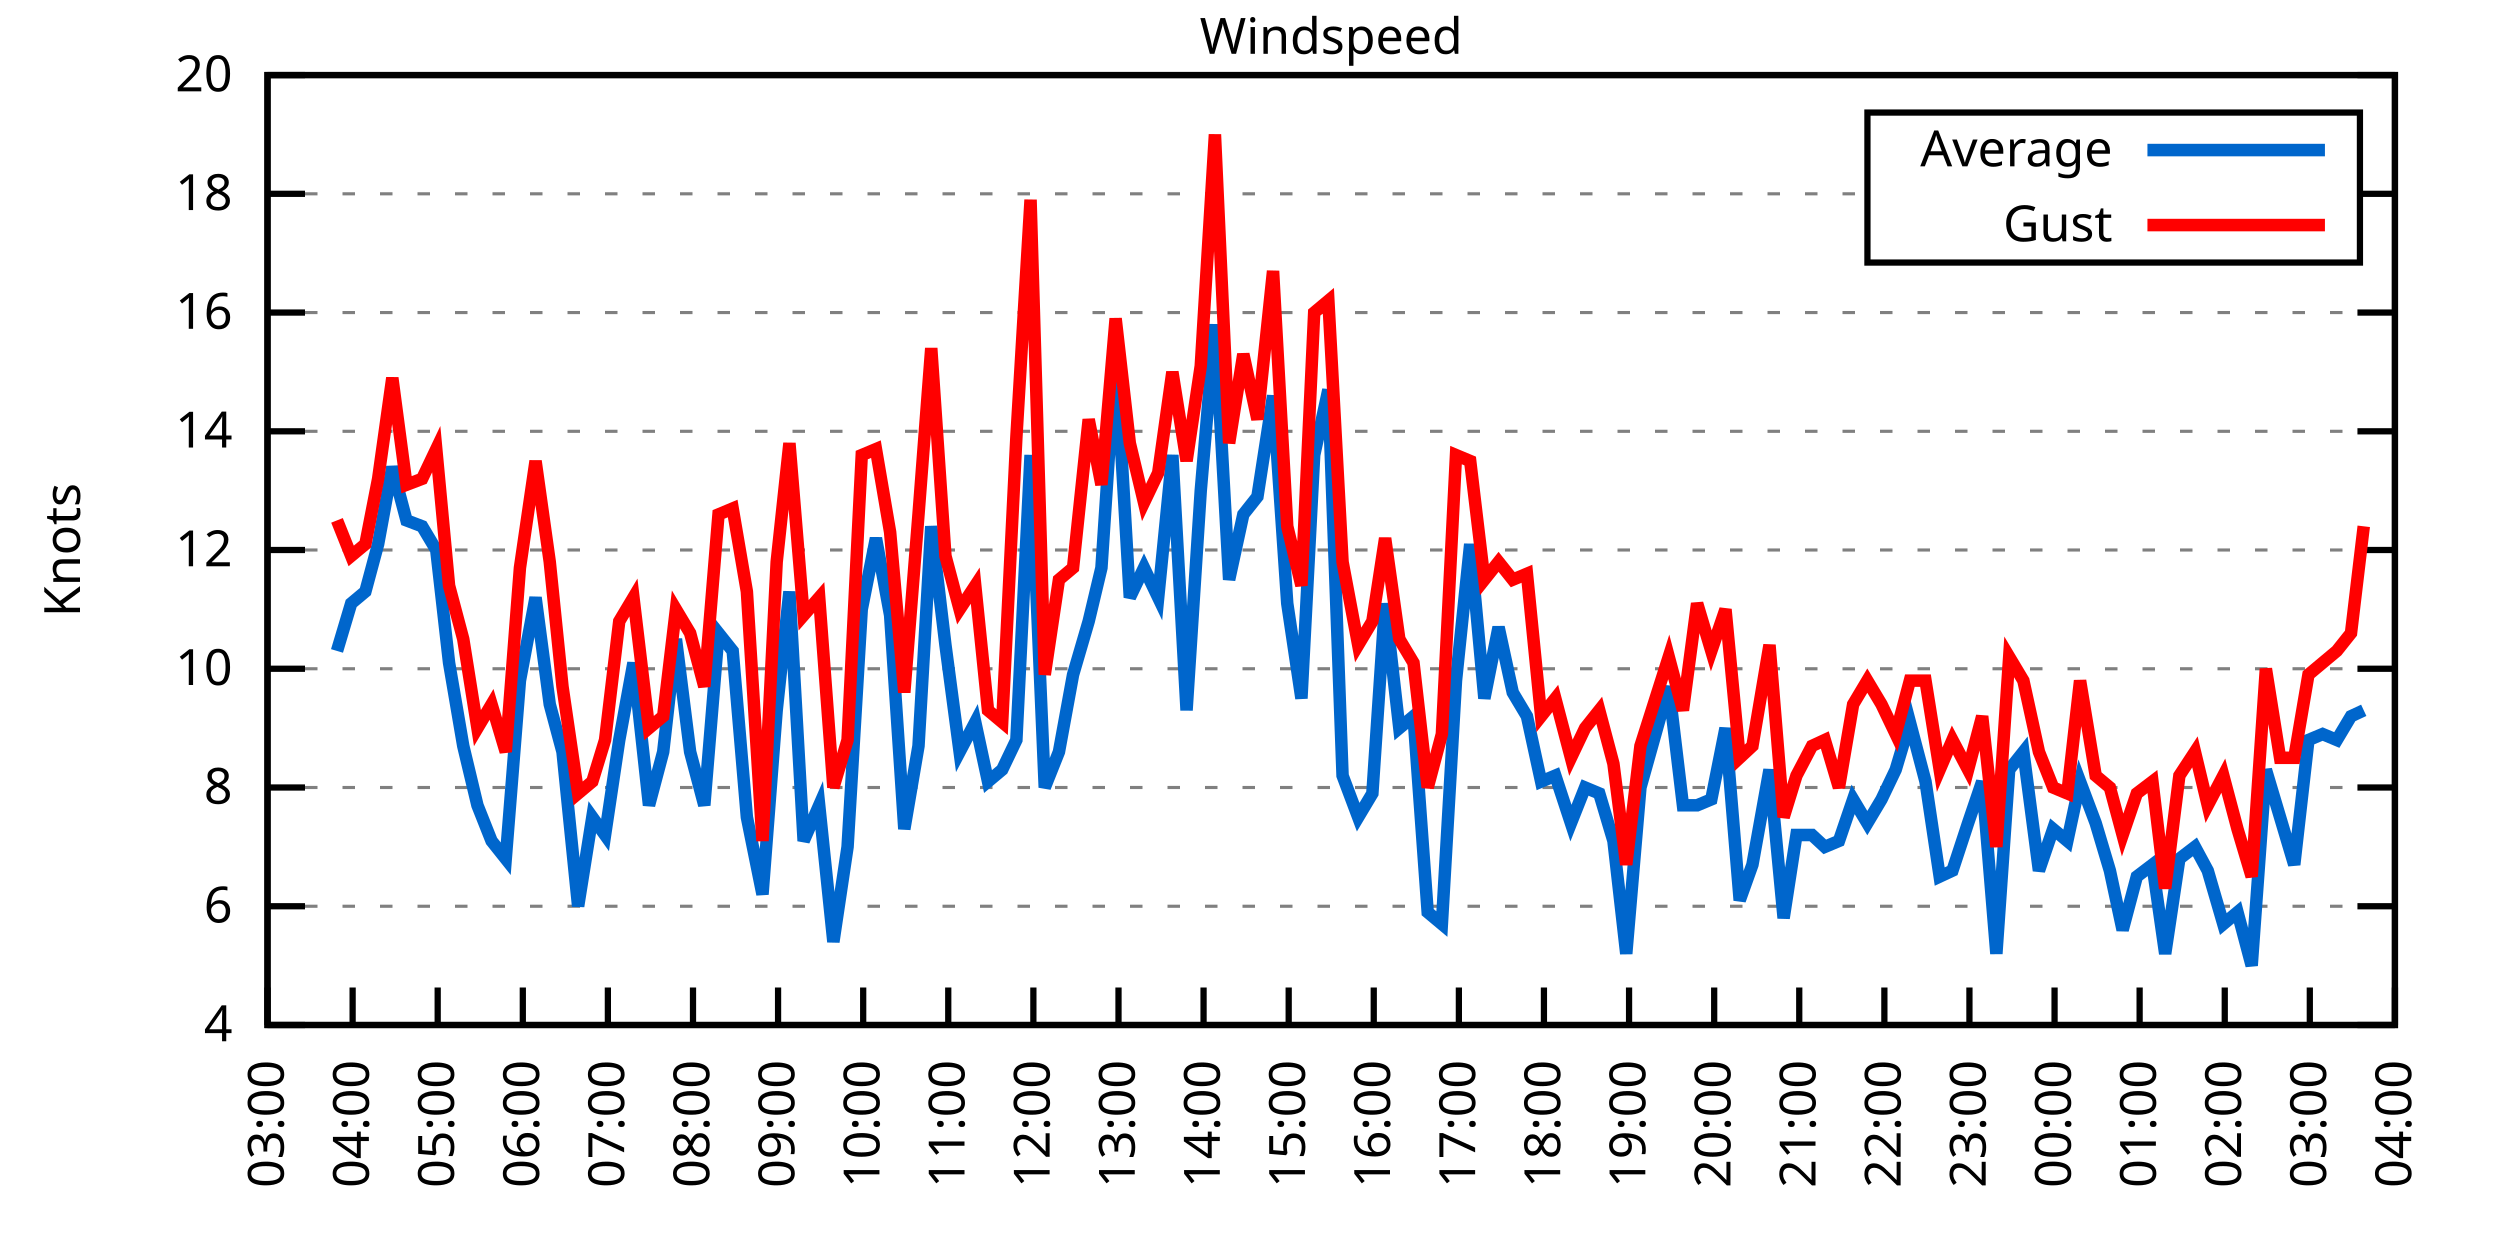
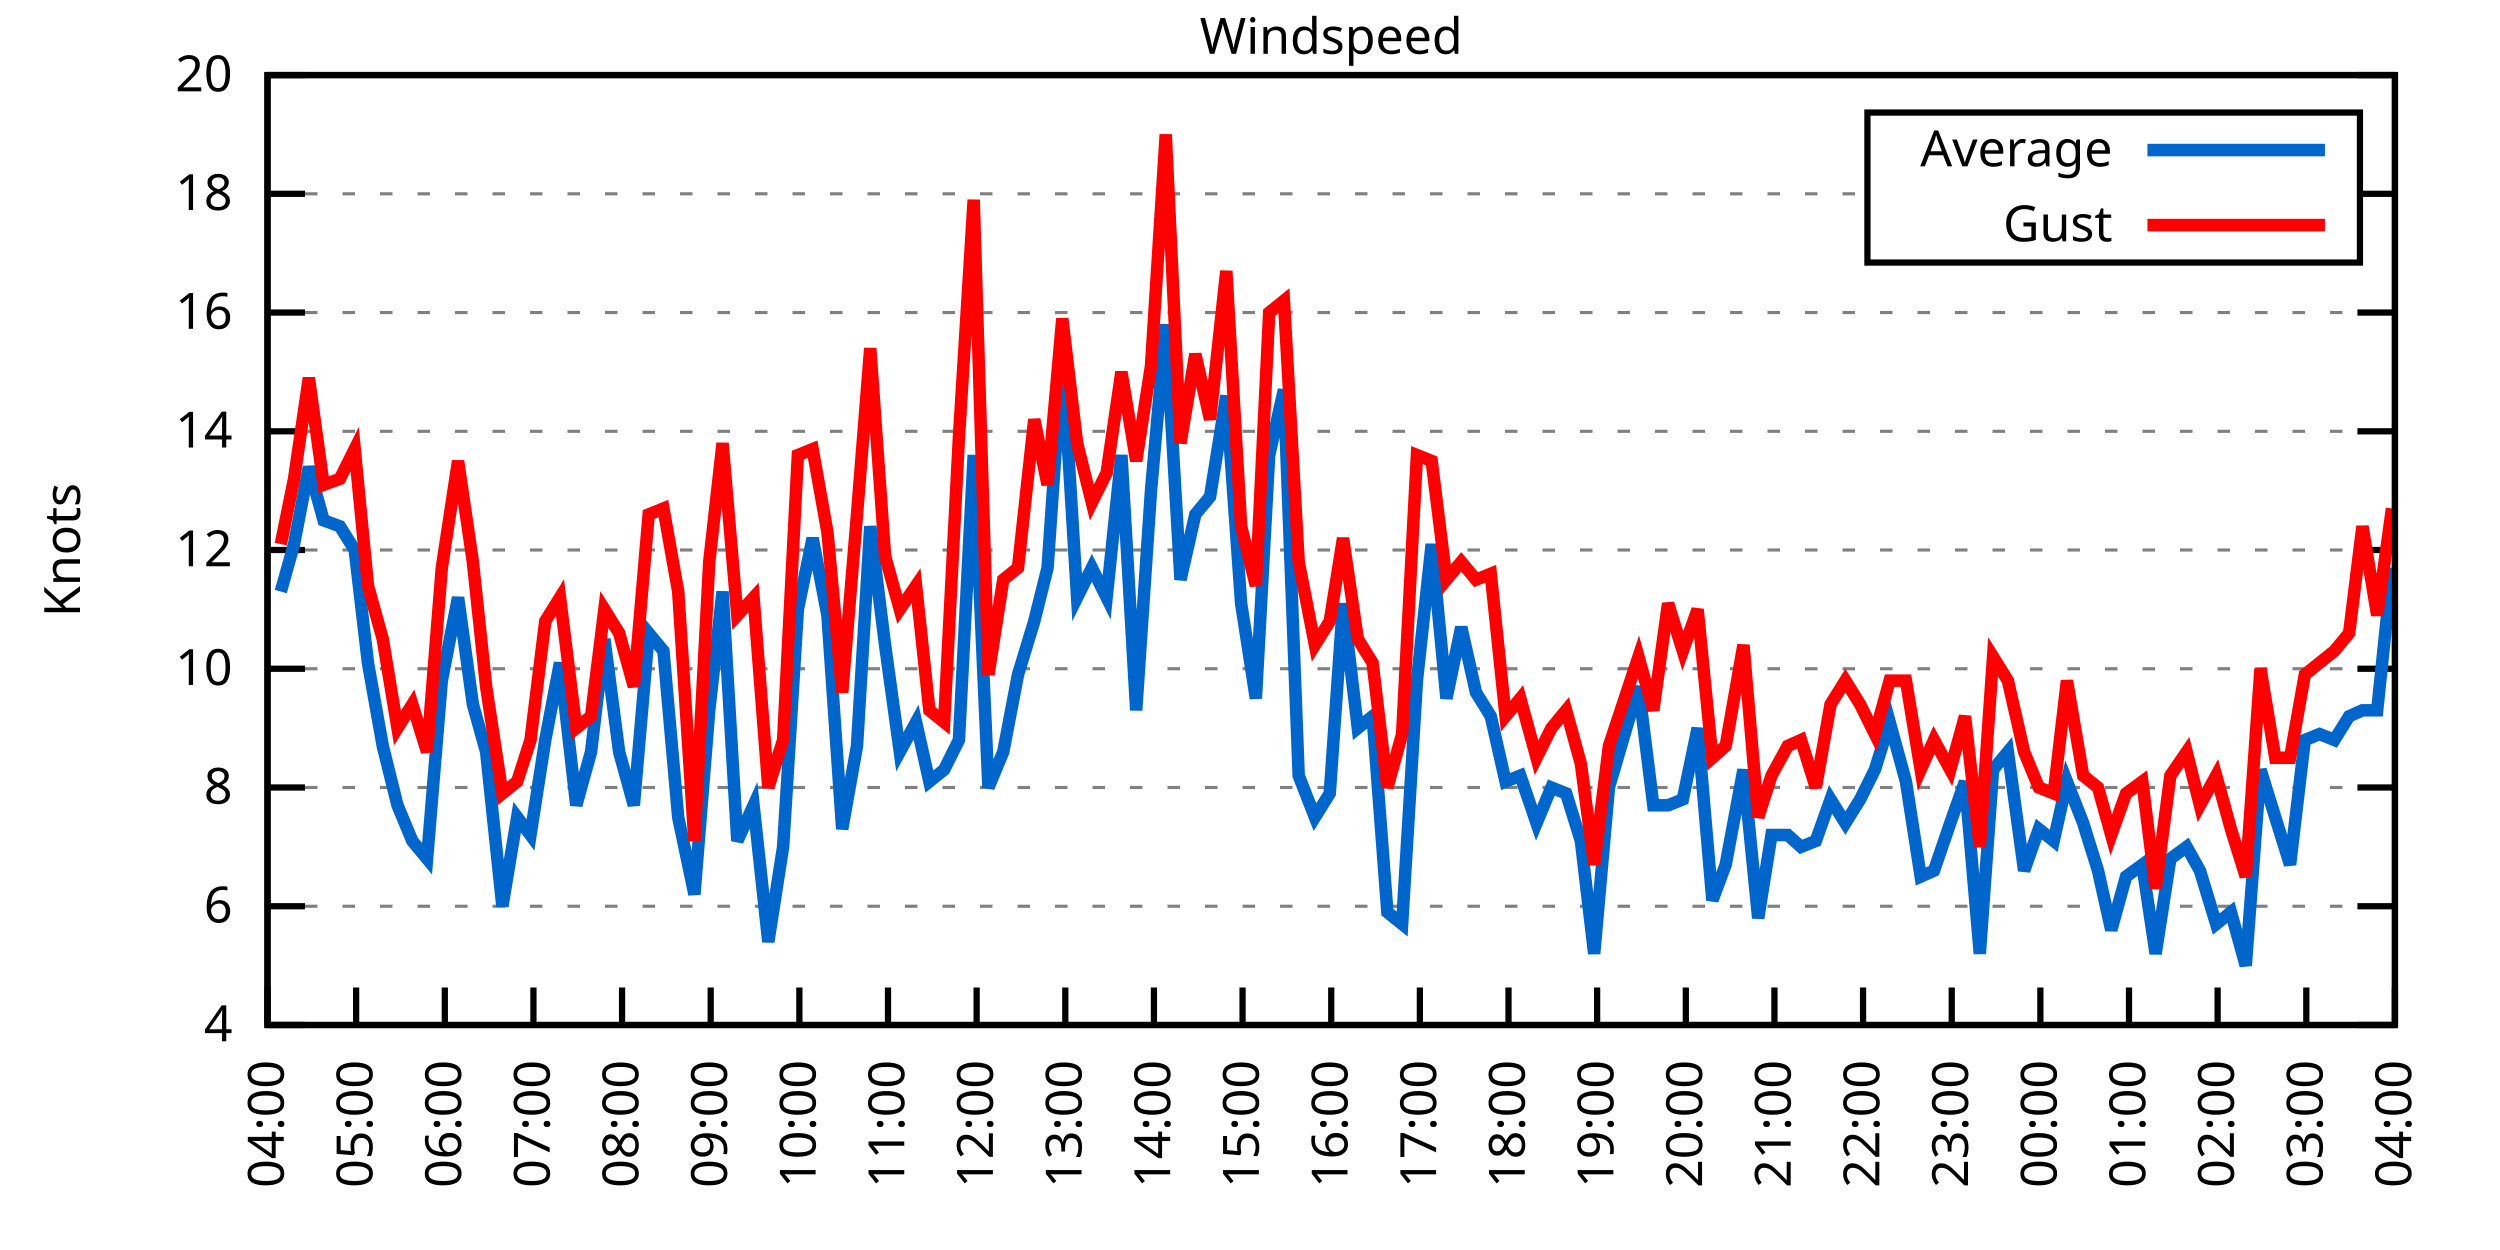
<svg xmlns="http://www.w3.org/2000/svg" xmlns:xlink="http://www.w3.org/1999/xlink" width="400" height="200" viewBox="0 0 400 200">
  <g id="gnuplot_canvas">
    <rect x="0" y="0" width="400" height="200" fill="none" />
    <defs>
      <circle id="gpDot" r="0.5" stroke-width="0.5" stroke="currentColor" />
      <path id="gpPt0" stroke-width="0.333" stroke="currentColor" d="M-1,0 h2 M0,-1 v2" />
      <path id="gpPt1" stroke-width="0.333" stroke="currentColor" d="M-1,-1 L1,1 M1,-1 L-1,1" />
      <path id="gpPt2" stroke-width="0.333" stroke="currentColor" d="M-1,0 L1,0 M0,-1 L0,1 M-1,-1 L1,1 M-1,1 L1,-1" />
      <rect id="gpPt3" stroke-width="0.333" stroke="currentColor" x="-1" y="-1" width="2" height="2" />
      <rect id="gpPt4" stroke-width="0.333" stroke="currentColor" fill="currentColor" x="-1" y="-1" width="2" height="2" />
      <circle id="gpPt5" stroke-width="0.333" stroke="currentColor" cx="0" cy="0" r="1" />
      <use xlink:href="#gpPt5" id="gpPt6" fill="currentColor" stroke="none" />
      <path id="gpPt7" stroke-width="0.333" stroke="currentColor" d="M0,-1.33 L-1.33,0.67 L1.33,0.67 z" />
      <use xlink:href="#gpPt7" id="gpPt8" fill="currentColor" stroke="none" />
      <use xlink:href="#gpPt7" id="gpPt9" stroke="currentColor" transform="rotate(180)" />
      <use xlink:href="#gpPt9" id="gpPt10" fill="currentColor" stroke="none" />
      <use xlink:href="#gpPt3" id="gpPt11" stroke="currentColor" transform="rotate(45)" />
      <use xlink:href="#gpPt11" id="gpPt12" fill="currentColor" stroke="none" />
      <path id="gpPt13" stroke-width="0.333" stroke="currentColor" d="M0,1.330 L1.265,0.411 L0.782,-1.067 L-0.782,-1.076 L-1.265,0.411 z" />
      <use xlink:href="#gpPt13" id="gpPt14" fill="currentColor" stroke="none" />
      <filter id="textbox" filterUnits="objectBoundingBox" x="0" y="0" height="1" width="1">
        <feFlood flood-color="white" flood-opacity="1" result="bgnd" />
        <feComposite in="SourceGraphic" in2="bgnd" operator="atop" />
      </filter>
      <filter id="greybox" filterUnits="objectBoundingBox" x="0" y="0" height="1" width="1">
        <feFlood flood-color="lightgrey" flood-opacity="1" result="grey" />
        <feComposite in="SourceGraphic" in2="grey" operator="atop" />
      </filter>
    </defs>
    <g fill="none" color="white" stroke="currentColor" stroke-width="1.00" stroke-linecap="butt" stroke-linejoin="miter">
</g>
    <g fill="none" color="black" stroke="currentColor" stroke-width="1.00" stroke-linecap="butt" stroke-linejoin="miter">
      <g stroke="none" shape-rendering="crispEdges">
        <polygon fill="rgb(255, 255, 255)" points="42.80,164.00 383.18,164.00 383.18,12.02 42.80,12.02 " />
      </g>
    </g>
    <g fill="none" color="black" stroke="currentColor" stroke-width="1.00" stroke-linecap="butt" stroke-linejoin="miter">
</g>
    <g fill="none" color="black" stroke="black" stroke-width="0.50" stroke-linecap="butt" stroke-linejoin="miter">
</g>
    <g fill="none" color="gray" stroke="currentColor" stroke-width="0.50" stroke-linecap="butt" stroke-linejoin="miter">
      <path stroke="gray" stroke-dasharray="2,4" class="gridline" d="M42.80,164.00 L383.19,164.00  " />
    </g>
    <g fill="none" color="gray" stroke="gray" stroke-width="1.00" stroke-linecap="butt" stroke-linejoin="miter">
</g>
    <g fill="none" color="black" stroke="currentColor" stroke-width="1.00" stroke-linecap="butt" stroke-linejoin="miter">
      <path stroke="black" d="M42.80,164.00 L48.80,164.00 M383.19,164.00 L377.19,164.00  " />
      <g transform="translate(37.20,166.60)" stroke="none" fill="black" font-family="Sans" font-size="8.00" text-anchor="end">
        <text>
          <tspan font-family="Sans"> 4</tspan>
        </text>
      </g>
    </g>
    <g fill="none" color="black" stroke="currentColor" stroke-width="1.00" stroke-linecap="butt" stroke-linejoin="miter">
</g>
    <g fill="none" color="black" stroke="black" stroke-width="0.50" stroke-linecap="butt" stroke-linejoin="miter">
</g>
    <g fill="none" color="gray" stroke="currentColor" stroke-width="0.50" stroke-linecap="butt" stroke-linejoin="miter">
      <path stroke="gray" stroke-dasharray="2,4" class="gridline" d="M42.80,145.00 L383.19,145.00  " />
    </g>
    <g fill="none" color="gray" stroke="gray" stroke-width="1.00" stroke-linecap="butt" stroke-linejoin="miter">
</g>
    <g fill="none" color="black" stroke="currentColor" stroke-width="1.00" stroke-linecap="butt" stroke-linejoin="miter">
      <path stroke="black" d="M42.80,145.00 L48.80,145.00 M383.19,145.00 L377.19,145.00  " />
      <g transform="translate(37.20,147.60)" stroke="none" fill="black" font-family="Sans" font-size="8.00" text-anchor="end">
        <text>
          <tspan font-family="Sans"> 6</tspan>
        </text>
      </g>
    </g>
    <g fill="none" color="black" stroke="currentColor" stroke-width="1.00" stroke-linecap="butt" stroke-linejoin="miter">
</g>
    <g fill="none" color="black" stroke="black" stroke-width="0.50" stroke-linecap="butt" stroke-linejoin="miter">
</g>
    <g fill="none" color="gray" stroke="currentColor" stroke-width="0.50" stroke-linecap="butt" stroke-linejoin="miter">
      <path stroke="gray" stroke-dasharray="2,4" class="gridline" d="M42.80,126.00 L383.19,126.00  " />
    </g>
    <g fill="none" color="gray" stroke="gray" stroke-width="1.00" stroke-linecap="butt" stroke-linejoin="miter">
</g>
    <g fill="none" color="black" stroke="currentColor" stroke-width="1.00" stroke-linecap="butt" stroke-linejoin="miter">
      <path stroke="black" d="M42.80,126.00 L48.80,126.00 M383.19,126.00 L377.19,126.00  " />
      <g transform="translate(37.20,128.60)" stroke="none" fill="black" font-family="Sans" font-size="8.00" text-anchor="end">
        <text>
          <tspan font-family="Sans"> 8</tspan>
        </text>
      </g>
    </g>
    <g fill="none" color="black" stroke="currentColor" stroke-width="1.00" stroke-linecap="butt" stroke-linejoin="miter">
</g>
    <g fill="none" color="black" stroke="black" stroke-width="0.50" stroke-linecap="butt" stroke-linejoin="miter">
</g>
    <g fill="none" color="gray" stroke="currentColor" stroke-width="0.50" stroke-linecap="butt" stroke-linejoin="miter">
      <path stroke="gray" stroke-dasharray="2,4" class="gridline" d="M42.80,107.00 L383.19,107.00  " />
    </g>
    <g fill="none" color="gray" stroke="gray" stroke-width="1.00" stroke-linecap="butt" stroke-linejoin="miter">
</g>
    <g fill="none" color="black" stroke="currentColor" stroke-width="1.00" stroke-linecap="butt" stroke-linejoin="miter">
      <path stroke="black" d="M42.80,107.00 L48.80,107.00 M383.19,107.00 L377.19,107.00  " />
      <g transform="translate(37.20,109.60)" stroke="none" fill="black" font-family="Sans" font-size="8.00" text-anchor="end">
        <text>
          <tspan font-family="Sans"> 10</tspan>
        </text>
      </g>
    </g>
    <g fill="none" color="black" stroke="currentColor" stroke-width="1.00" stroke-linecap="butt" stroke-linejoin="miter">
</g>
    <g fill="none" color="black" stroke="black" stroke-width="0.50" stroke-linecap="butt" stroke-linejoin="miter">
</g>
    <g fill="none" color="gray" stroke="currentColor" stroke-width="0.50" stroke-linecap="butt" stroke-linejoin="miter">
      <path stroke="gray" stroke-dasharray="2,4" class="gridline" d="M42.80,88.00 L383.19,88.00  " />
    </g>
    <g fill="none" color="gray" stroke="gray" stroke-width="1.00" stroke-linecap="butt" stroke-linejoin="miter">
</g>
    <g fill="none" color="black" stroke="currentColor" stroke-width="1.00" stroke-linecap="butt" stroke-linejoin="miter">
      <path stroke="black" d="M42.80,88.00 L48.80,88.00 M383.19,88.00 L377.19,88.00  " />
      <g transform="translate(37.20,90.60)" stroke="none" fill="black" font-family="Sans" font-size="8.00" text-anchor="end">
        <text>
          <tspan font-family="Sans"> 12</tspan>
        </text>
      </g>
    </g>
    <g fill="none" color="black" stroke="currentColor" stroke-width="1.00" stroke-linecap="butt" stroke-linejoin="miter">
</g>
    <g fill="none" color="black" stroke="black" stroke-width="0.50" stroke-linecap="butt" stroke-linejoin="miter">
</g>
    <g fill="none" color="gray" stroke="currentColor" stroke-width="0.50" stroke-linecap="butt" stroke-linejoin="miter">
      <path stroke="gray" stroke-dasharray="2,4" class="gridline" d="M42.80,69.01 L383.19,69.01  " />
    </g>
    <g fill="none" color="gray" stroke="gray" stroke-width="1.00" stroke-linecap="butt" stroke-linejoin="miter">
</g>
    <g fill="none" color="black" stroke="currentColor" stroke-width="1.00" stroke-linecap="butt" stroke-linejoin="miter">
      <path stroke="black" d="M42.80,69.01 L48.80,69.01 M383.19,69.01 L377.19,69.01  " />
      <g transform="translate(37.20,71.61)" stroke="none" fill="black" font-family="Sans" font-size="8.00" text-anchor="end">
        <text>
          <tspan font-family="Sans"> 14</tspan>
        </text>
      </g>
    </g>
    <g fill="none" color="black" stroke="currentColor" stroke-width="1.00" stroke-linecap="butt" stroke-linejoin="miter">
</g>
    <g fill="none" color="black" stroke="black" stroke-width="0.50" stroke-linecap="butt" stroke-linejoin="miter">
</g>
    <g fill="none" color="gray" stroke="currentColor" stroke-width="0.50" stroke-linecap="butt" stroke-linejoin="miter">
      <path stroke="gray" stroke-dasharray="2,4" class="gridline" d="M42.80,50.01 L383.19,50.01  " />
    </g>
    <g fill="none" color="gray" stroke="gray" stroke-width="1.00" stroke-linecap="butt" stroke-linejoin="miter">
</g>
    <g fill="none" color="black" stroke="currentColor" stroke-width="1.00" stroke-linecap="butt" stroke-linejoin="miter">
      <path stroke="black" d="M42.80,50.01 L48.80,50.01 M383.19,50.01 L377.19,50.01  " />
      <g transform="translate(37.20,52.61)" stroke="none" fill="black" font-family="Sans" font-size="8.00" text-anchor="end">
        <text>
          <tspan font-family="Sans"> 16</tspan>
        </text>
      </g>
    </g>
    <g fill="none" color="black" stroke="currentColor" stroke-width="1.00" stroke-linecap="butt" stroke-linejoin="miter">
</g>
    <g fill="none" color="black" stroke="black" stroke-width="0.50" stroke-linecap="butt" stroke-linejoin="miter">
</g>
    <g fill="none" color="gray" stroke="currentColor" stroke-width="0.50" stroke-linecap="butt" stroke-linejoin="miter">
      <path stroke="gray" stroke-dasharray="2,4" class="gridline" d="M42.80,31.01 L298.79,31.01 M377.59,31.01 L383.19,31.01  " />
    </g>
    <g fill="none" color="gray" stroke="gray" stroke-width="1.00" stroke-linecap="butt" stroke-linejoin="miter">
</g>
    <g fill="none" color="black" stroke="currentColor" stroke-width="1.00" stroke-linecap="butt" stroke-linejoin="miter">
      <path stroke="black" d="M42.80,31.01 L48.80,31.01 M383.19,31.01 L377.19,31.01  " />
      <g transform="translate(37.20,33.61)" stroke="none" fill="black" font-family="Sans" font-size="8.00" text-anchor="end">
        <text>
          <tspan font-family="Sans"> 18</tspan>
        </text>
      </g>
    </g>
    <g fill="none" color="black" stroke="currentColor" stroke-width="1.00" stroke-linecap="butt" stroke-linejoin="miter">
</g>
    <g fill="none" color="black" stroke="black" stroke-width="0.50" stroke-linecap="butt" stroke-linejoin="miter">
</g>
    <g fill="none" color="gray" stroke="currentColor" stroke-width="0.50" stroke-linecap="butt" stroke-linejoin="miter">
      <path stroke="gray" stroke-dasharray="2,4" class="gridline" d="M42.80,12.01 L383.19,12.01  " />
    </g>
    <g fill="none" color="gray" stroke="gray" stroke-width="1.00" stroke-linecap="butt" stroke-linejoin="miter">
</g>
    <g fill="none" color="black" stroke="currentColor" stroke-width="1.00" stroke-linecap="butt" stroke-linejoin="miter">
      <path stroke="black" d="M42.80,12.01 L48.80,12.01 M383.19,12.01 L377.19,12.01  " />
      <g transform="translate(37.20,14.61)" stroke="none" fill="black" font-family="Sans" font-size="8.00" text-anchor="end">
        <text>
          <tspan font-family="Sans"> 20</tspan>
        </text>
      </g>
    </g>
    <g fill="none" color="black" stroke="currentColor" stroke-width="1.00" stroke-linecap="butt" stroke-linejoin="miter">
      <path stroke="black" d="M42.80,164.00 L42.80,158.00  " />
      <g transform="translate(45.40,169.60) rotate(270.00)" stroke="none" fill="black" font-family="Sans" font-size="8.00" text-anchor="end">
        <text>
-           <tspan font-family="Sans">03:00</tspan>
-         </text>
-       </g>
-     </g>
-     <g fill="none" color="black" stroke="currentColor" stroke-width="1.00" stroke-linecap="butt" stroke-linejoin="miter">
-       <path stroke="black" d="M56.42,164.00 L56.42,158.00  " />
-       <g transform="translate(59.02,169.60) rotate(270.00)" stroke="none" fill="black" font-family="Sans" font-size="8.00" text-anchor="end">
-         <text>
          <tspan font-family="Sans">04:00</tspan>
        </text>
      </g>
    </g>
    <g fill="none" color="black" stroke="currentColor" stroke-width="1.00" stroke-linecap="butt" stroke-linejoin="miter">
-       <path stroke="black" d="M70.03,164.00 L70.03,158.00  " />
-       <g transform="translate(72.63,169.60) rotate(270.00)" stroke="none" fill="black" font-family="Sans" font-size="8.00" text-anchor="end">
+       <path stroke="black" d="M56.98,164.00 L56.98,158.00  " />
+       <g transform="translate(59.58,169.60) rotate(270.00)" stroke="none" fill="black" font-family="Sans" font-size="8.00" text-anchor="end">
        <text>
          <tspan font-family="Sans">05:00</tspan>
        </text>
      </g>
    </g>
    <g fill="none" color="black" stroke="currentColor" stroke-width="1.00" stroke-linecap="butt" stroke-linejoin="miter">
-       <path stroke="black" d="M83.65,164.00 L83.65,158.00  " />
-       <g transform="translate(86.25,169.60) rotate(270.00)" stroke="none" fill="black" font-family="Sans" font-size="8.00" text-anchor="end">
+       <path stroke="black" d="M71.17,164.00 L71.17,158.00  " />
+       <g transform="translate(73.77,169.60) rotate(270.00)" stroke="none" fill="black" font-family="Sans" font-size="8.00" text-anchor="end">
        <text>
          <tspan font-family="Sans">06:00</tspan>
        </text>
      </g>
    </g>
    <g fill="none" color="black" stroke="currentColor" stroke-width="1.00" stroke-linecap="butt" stroke-linejoin="miter">
-       <path stroke="black" d="M97.26,164.00 L97.26,158.00  " />
-       <g transform="translate(99.86,169.60) rotate(270.00)" stroke="none" fill="black" font-family="Sans" font-size="8.00" text-anchor="end">
+       <path stroke="black" d="M85.35,164.00 L85.35,158.00  " />
+       <g transform="translate(87.95,169.60) rotate(270.00)" stroke="none" fill="black" font-family="Sans" font-size="8.00" text-anchor="end">
        <text>
          <tspan font-family="Sans">07:00</tspan>
        </text>
      </g>
    </g>
    <g fill="none" color="black" stroke="currentColor" stroke-width="1.00" stroke-linecap="butt" stroke-linejoin="miter">
-       <path stroke="black" d="M110.88,164.00 L110.88,158.00  " />
-       <g transform="translate(113.48,169.60) rotate(270.00)" stroke="none" fill="black" font-family="Sans" font-size="8.00" text-anchor="end">
+       <path stroke="black" d="M99.53,164.00 L99.53,158.00  " />
+       <g transform="translate(102.13,169.60) rotate(270.00)" stroke="none" fill="black" font-family="Sans" font-size="8.00" text-anchor="end">
        <text>
          <tspan font-family="Sans">08:00</tspan>
        </text>
      </g>
    </g>
    <g fill="none" color="black" stroke="currentColor" stroke-width="1.00" stroke-linecap="butt" stroke-linejoin="miter">
-       <path stroke="black" d="M124.49,164.00 L124.49,158.00  " />
-       <g transform="translate(127.09,169.60) rotate(270.00)" stroke="none" fill="black" font-family="Sans" font-size="8.00" text-anchor="end">
+       <path stroke="black" d="M113.71,164.00 L113.71,158.00  " />
+       <g transform="translate(116.31,169.60) rotate(270.00)" stroke="none" fill="black" font-family="Sans" font-size="8.00" text-anchor="end">
        <text>
          <tspan font-family="Sans">09:00</tspan>
        </text>
      </g>
    </g>
    <g fill="none" color="black" stroke="currentColor" stroke-width="1.00" stroke-linecap="butt" stroke-linejoin="miter">
-       <path stroke="black" d="M138.11,164.00 L138.11,158.00  " />
-       <g transform="translate(140.71,169.60) rotate(270.00)" stroke="none" fill="black" font-family="Sans" font-size="8.00" text-anchor="end">
+       <path stroke="black" d="M127.90,164.00 L127.90,158.00  " />
+       <g transform="translate(130.50,169.60) rotate(270.00)" stroke="none" fill="black" font-family="Sans" font-size="8.00" text-anchor="end">
        <text>
          <tspan font-family="Sans">10:00</tspan>
        </text>
      </g>
    </g>
    <g fill="none" color="black" stroke="currentColor" stroke-width="1.00" stroke-linecap="butt" stroke-linejoin="miter">
-       <path stroke="black" d="M151.72,164.00 L151.72,158.00  " />
-       <g transform="translate(154.32,169.60) rotate(270.00)" stroke="none" fill="black" font-family="Sans" font-size="8.00" text-anchor="end">
+       <path stroke="black" d="M142.08,164.00 L142.08,158.00  " />
+       <g transform="translate(144.68,169.60) rotate(270.00)" stroke="none" fill="black" font-family="Sans" font-size="8.00" text-anchor="end">
        <text>
          <tspan font-family="Sans">11:00</tspan>
        </text>
      </g>
    </g>
    <g fill="none" color="black" stroke="currentColor" stroke-width="1.00" stroke-linecap="butt" stroke-linejoin="miter">
-       <path stroke="black" d="M165.34,164.00 L165.34,158.00  " />
-       <g transform="translate(167.94,169.60) rotate(270.00)" stroke="none" fill="black" font-family="Sans" font-size="8.00" text-anchor="end">
+       <path stroke="black" d="M156.26,164.00 L156.26,158.00  " />
+       <g transform="translate(158.86,169.60) rotate(270.00)" stroke="none" fill="black" font-family="Sans" font-size="8.00" text-anchor="end">
        <text>
          <tspan font-family="Sans">12:00</tspan>
        </text>
      </g>
    </g>
    <g fill="none" color="black" stroke="currentColor" stroke-width="1.00" stroke-linecap="butt" stroke-linejoin="miter">
-       <path stroke="black" d="M178.96,164.00 L178.96,158.00  " />
-       <g transform="translate(181.56,169.60) rotate(270.00)" stroke="none" fill="black" font-family="Sans" font-size="8.00" text-anchor="end">
+       <path stroke="black" d="M170.45,164.00 L170.45,158.00  " />
+       <g transform="translate(173.05,169.60) rotate(270.00)" stroke="none" fill="black" font-family="Sans" font-size="8.00" text-anchor="end">
        <text>
          <tspan font-family="Sans">13:00</tspan>
        </text>
      </g>
    </g>
    <g fill="none" color="black" stroke="currentColor" stroke-width="1.00" stroke-linecap="butt" stroke-linejoin="miter">
-       <path stroke="black" d="M192.57,164.00 L192.57,158.00  " />
-       <g transform="translate(195.17,169.60) rotate(270.00)" stroke="none" fill="black" font-family="Sans" font-size="8.00" text-anchor="end">
+       <path stroke="black" d="M184.63,164.00 L184.63,158.00  " />
+       <g transform="translate(187.23,169.60) rotate(270.00)" stroke="none" fill="black" font-family="Sans" font-size="8.00" text-anchor="end">
        <text>
          <tspan font-family="Sans">14:00</tspan>
        </text>
      </g>
    </g>
    <g fill="none" color="black" stroke="currentColor" stroke-width="1.00" stroke-linecap="butt" stroke-linejoin="miter">
-       <path stroke="black" d="M206.19,164.00 L206.19,158.00  " />
-       <g transform="translate(208.79,169.60) rotate(270.00)" stroke="none" fill="black" font-family="Sans" font-size="8.00" text-anchor="end">
+       <path stroke="black" d="M198.81,164.00 L198.81,158.00  " />
+       <g transform="translate(201.41,169.60) rotate(270.00)" stroke="none" fill="black" font-family="Sans" font-size="8.00" text-anchor="end">
        <text>
          <tspan font-family="Sans">15:00</tspan>
        </text>
      </g>
    </g>
    <g fill="none" color="black" stroke="currentColor" stroke-width="1.00" stroke-linecap="butt" stroke-linejoin="miter">
-       <path stroke="black" d="M219.80,164.00 L219.80,158.00  " />
-       <g transform="translate(222.40,169.60) rotate(270.00)" stroke="none" fill="black" font-family="Sans" font-size="8.00" text-anchor="end">
+       <path stroke="black" d="M213.00,164.00 L213.00,158.00  " />
+       <g transform="translate(215.60,169.60) rotate(270.00)" stroke="none" fill="black" font-family="Sans" font-size="8.00" text-anchor="end">
        <text>
          <tspan font-family="Sans">16:00</tspan>
        </text>
      </g>
    </g>
    <g fill="none" color="black" stroke="currentColor" stroke-width="1.00" stroke-linecap="butt" stroke-linejoin="miter">
-       <path stroke="black" d="M233.42,164.00 L233.42,158.00  " />
-       <g transform="translate(236.02,169.60) rotate(270.00)" stroke="none" fill="black" font-family="Sans" font-size="8.00" text-anchor="end">
+       <path stroke="black" d="M227.18,164.00 L227.18,158.00  " />
+       <g transform="translate(229.78,169.60) rotate(270.00)" stroke="none" fill="black" font-family="Sans" font-size="8.00" text-anchor="end">
        <text>
          <tspan font-family="Sans">17:00</tspan>
        </text>
      </g>
    </g>
    <g fill="none" color="black" stroke="currentColor" stroke-width="1.00" stroke-linecap="butt" stroke-linejoin="miter">
-       <path stroke="black" d="M247.03,164.00 L247.03,158.00  " />
-       <g transform="translate(249.63,169.60) rotate(270.00)" stroke="none" fill="black" font-family="Sans" font-size="8.00" text-anchor="end">
+       <path stroke="black" d="M241.36,164.00 L241.36,158.00  " />
+       <g transform="translate(243.96,169.60) rotate(270.00)" stroke="none" fill="black" font-family="Sans" font-size="8.00" text-anchor="end">
        <text>
          <tspan font-family="Sans">18:00</tspan>
        </text>
      </g>
    </g>
    <g fill="none" color="black" stroke="currentColor" stroke-width="1.00" stroke-linecap="butt" stroke-linejoin="miter">
-       <path stroke="black" d="M260.65,164.00 L260.65,158.00  " />
-       <g transform="translate(263.25,169.60) rotate(270.00)" stroke="none" fill="black" font-family="Sans" font-size="8.00" text-anchor="end">
+       <path stroke="black" d="M255.54,164.00 L255.54,158.00  " />
+       <g transform="translate(258.14,169.60) rotate(270.00)" stroke="none" fill="black" font-family="Sans" font-size="8.00" text-anchor="end">
        <text>
          <tspan font-family="Sans">19:00</tspan>
        </text>
      </g>
    </g>
    <g fill="none" color="black" stroke="currentColor" stroke-width="1.00" stroke-linecap="butt" stroke-linejoin="miter">
-       <path stroke="black" d="M274.27,164.00 L274.27,158.00  " />
-       <g transform="translate(276.87,169.60) rotate(270.00)" stroke="none" fill="black" font-family="Sans" font-size="8.00" text-anchor="end">
+       <path stroke="black" d="M269.73,164.00 L269.73,158.00  " />
+       <g transform="translate(272.33,169.60) rotate(270.00)" stroke="none" fill="black" font-family="Sans" font-size="8.00" text-anchor="end">
        <text>
          <tspan font-family="Sans">20:00</tspan>
        </text>
      </g>
    </g>
    <g fill="none" color="black" stroke="currentColor" stroke-width="1.00" stroke-linecap="butt" stroke-linejoin="miter">
-       <path stroke="black" d="M287.88,164.00 L287.88,158.00  " />
-       <g transform="translate(290.48,169.60) rotate(270.00)" stroke="none" fill="black" font-family="Sans" font-size="8.00" text-anchor="end">
+       <path stroke="black" d="M283.91,164.00 L283.91,158.00  " />
+       <g transform="translate(286.51,169.60) rotate(270.00)" stroke="none" fill="black" font-family="Sans" font-size="8.00" text-anchor="end">
        <text>
          <tspan font-family="Sans">21:00</tspan>
        </text>
      </g>
    </g>
    <g fill="none" color="black" stroke="currentColor" stroke-width="1.00" stroke-linecap="butt" stroke-linejoin="miter">
-       <path stroke="black" d="M301.50,164.00 L301.50,158.00  " />
-       <g transform="translate(304.10,169.60) rotate(270.00)" stroke="none" fill="black" font-family="Sans" font-size="8.00" text-anchor="end">
+       <path stroke="black" d="M298.09,164.00 L298.09,158.00  " />
+       <g transform="translate(300.69,169.60) rotate(270.00)" stroke="none" fill="black" font-family="Sans" font-size="8.00" text-anchor="end">
        <text>
          <tspan font-family="Sans">22:00</tspan>
        </text>
      </g>
    </g>
    <g fill="none" color="black" stroke="currentColor" stroke-width="1.00" stroke-linecap="butt" stroke-linejoin="miter">
-       <path stroke="black" d="M315.11,164.00 L315.11,158.00  " />
-       <g transform="translate(317.71,169.60) rotate(270.00)" stroke="none" fill="black" font-family="Sans" font-size="8.00" text-anchor="end">
+       <path stroke="black" d="M312.28,164.00 L312.28,158.00  " />
+       <g transform="translate(314.88,169.60) rotate(270.00)" stroke="none" fill="black" font-family="Sans" font-size="8.00" text-anchor="end">
        <text>
          <tspan font-family="Sans">23:00</tspan>
        </text>
      </g>
    </g>
    <g fill="none" color="black" stroke="currentColor" stroke-width="1.00" stroke-linecap="butt" stroke-linejoin="miter">
-       <path stroke="black" d="M328.73,164.00 L328.73,158.00  " />
-       <g transform="translate(331.33,169.60) rotate(270.00)" stroke="none" fill="black" font-family="Sans" font-size="8.00" text-anchor="end">
+       <path stroke="black" d="M326.46,164.00 L326.46,158.00  " />
+       <g transform="translate(329.06,169.60) rotate(270.00)" stroke="none" fill="black" font-family="Sans" font-size="8.00" text-anchor="end">
        <text>
          <tspan font-family="Sans">00:00</tspan>
        </text>
      </g>
    </g>
    <g fill="none" color="black" stroke="currentColor" stroke-width="1.00" stroke-linecap="butt" stroke-linejoin="miter">
-       <path stroke="black" d="M342.34,164.00 L342.34,158.00  " />
-       <g transform="translate(344.94,169.60) rotate(270.00)" stroke="none" fill="black" font-family="Sans" font-size="8.00" text-anchor="end">
+       <path stroke="black" d="M340.64,164.00 L340.64,158.00  " />
+       <g transform="translate(343.24,169.60) rotate(270.00)" stroke="none" fill="black" font-family="Sans" font-size="8.00" text-anchor="end">
        <text>
          <tspan font-family="Sans">01:00</tspan>
        </text>
      </g>
    </g>
    <g fill="none" color="black" stroke="currentColor" stroke-width="1.00" stroke-linecap="butt" stroke-linejoin="miter">
-       <path stroke="black" d="M355.96,164.00 L355.96,158.00  " />
-       <g transform="translate(358.56,169.60) rotate(270.00)" stroke="none" fill="black" font-family="Sans" font-size="8.00" text-anchor="end">
+       <path stroke="black" d="M354.82,164.00 L354.82,158.00  " />
+       <g transform="translate(357.42,169.60) rotate(270.00)" stroke="none" fill="black" font-family="Sans" font-size="8.00" text-anchor="end">
        <text>
          <tspan font-family="Sans">02:00</tspan>
        </text>
      </g>
    </g>
    <g fill="none" color="black" stroke="currentColor" stroke-width="1.00" stroke-linecap="butt" stroke-linejoin="miter">
-       <path stroke="black" d="M369.57,164.00 L369.57,158.00  " />
-       <g transform="translate(372.17,169.60) rotate(270.00)" stroke="none" fill="black" font-family="Sans" font-size="8.00" text-anchor="end">
+       <path stroke="black" d="M369.01,164.00 L369.01,158.00  " />
+       <g transform="translate(371.61,169.60) rotate(270.00)" stroke="none" fill="black" font-family="Sans" font-size="8.00" text-anchor="end">
        <text>
          <tspan font-family="Sans">03:00</tspan>
        </text>
      </g>
    </g>
    <g fill="none" color="black" stroke="currentColor" stroke-width="1.00" stroke-linecap="butt" stroke-linejoin="miter">
      <path stroke="black" d="M383.19,164.00 L383.19,158.00  " />
      <g transform="translate(385.79,169.60) rotate(270.00)" stroke="none" fill="black" font-family="Sans" font-size="8.00" text-anchor="end">
        <text>
          <tspan font-family="Sans">04:00</tspan>
        </text>
      </g>
    </g>
    <g fill="none" color="black" stroke="currentColor" stroke-width="1.00" stroke-linecap="butt" stroke-linejoin="miter">
</g>
    <g fill="none" color="black" stroke="currentColor" stroke-width="1.00" stroke-linecap="butt" stroke-linejoin="miter">
      <path stroke="black" d="M42.80,12.01 L42.80,164.00 L383.19,164.00 L383.19,12.01 L42.80,12.01 Z  " />
    </g>
    <g fill="none" color="black" stroke="currentColor" stroke-width="1.00" stroke-linecap="butt" stroke-linejoin="miter">
</g>
    <g fill="none" color="black" stroke="currentColor" stroke-width="1.00" stroke-linecap="butt" stroke-linejoin="miter">
      <path stroke="black" d="M298.79,42.01 L298.79,18.01 L377.59,18.01 L377.59,42.01 L298.79,42.01 Z  " />
    </g>
    <g id="Windspeed_plot_1">
      <g fill="none" color="white" stroke="black" stroke-width="2.00" stroke-linecap="butt" stroke-linejoin="miter">
</g>
      <g fill="none" color="black" stroke="currentColor" stroke-width="2.00" stroke-linecap="butt" stroke-linejoin="miter">
        <g transform="translate(337.99,26.61)" stroke="none" fill="black" font-family="Sans" font-size="8.00" text-anchor="end">
          <text>
            <tspan font-family="Sans">Average</tspan>
          </text>
        </g>
      </g>
      <g fill="none" color="black" stroke="currentColor" stroke-width="2.00" stroke-linecap="butt" stroke-linejoin="miter">
-         <path stroke="rgb(  0, 102, 204)" d="M343.59,24.01 L371.99,24.01 M53.92,104.15 L56.19,96.55 L58.46,94.65 L60.50,87.06 L62.77,74.71 L65.04,83.26   L67.54,84.21 L69.80,88.00 L71.85,106.05 L74.12,119.35 L76.39,128.85 L78.65,134.55 L80.92,137.40 L83.19,108.90   L85.69,95.60 L87.96,112.70 L90.00,120.30 L92.50,145.00 L94.77,130.75 L96.81,133.60 L99.08,118.40 L101.35,106.05   L103.84,128.85 L106.11,120.30 L108.15,102.25 L110.42,120.30 L112.69,128.85 L114.96,101.30 L117.23,104.15 L119.50,130.75   L122.00,143.10 L124.27,113.65 L126.31,94.65 L128.58,134.55 L131.07,128.85 L133.34,150.70 L135.61,135.50 L137.88,97.50   L140.15,86.11 L142.42,98.45 L144.69,132.65 L146.96,119.35 L149.00,84.21 L151.27,103.20 L153.54,120.30 L156.04,115.55   L158.08,125.05 L160.35,123.15 L162.62,118.40 L164.89,72.81 L167.16,126.00 L169.43,120.30 L171.69,107.95 L174.19,99.40   L176.23,90.85 L178.50,56.66 L180.77,95.60 L183.04,90.85 L185.31,95.60 L187.58,72.81 L189.85,113.65 L192.12,78.51   L194.39,51.91 L196.66,92.75 L198.93,82.31 L201.19,79.46 L203.69,63.31 L205.96,96.55 L208.23,111.75 L210.27,72.81   L212.54,62.36 L214.81,124.10 L217.31,130.75 L219.58,126.95 L221.62,96.55 L223.89,116.50 L226.16,114.60 L228.43,145.95   L230.70,147.85 L232.96,108.90 L235.23,87.06 L237.50,111.75 L239.77,100.35 L242.04,110.80 L244.31,114.60 L246.58,125.05   L248.85,124.10 L251.35,131.70 L253.61,126.00 L255.88,126.95 L258.15,134.55 L260.20,152.60 L262.47,126.00 L267.00,109.85   L269.27,128.85 L271.54,128.85 L273.81,127.90 L276.08,116.50 L278.35,144.05 L280.39,138.35 L283.12,123.15 L285.38,146.90   L287.43,133.60 L289.92,133.60 L291.97,135.50 L294.23,134.55 L296.50,127.90 L298.77,131.70 L301.04,127.90 L303.31,123.15   L305.58,115.55 L308.08,125.05 L310.35,140.25 L312.39,139.30 L314.89,131.70 L317.15,125.05 L319.42,152.60 L321.47,123.15   L323.74,120.30 L326.23,139.30 L328.50,132.65 L330.77,134.55 L332.81,125.05 L335.31,131.70 L337.58,139.30 L339.62,148.80   L341.89,140.25 L344.39,138.35 L346.43,152.60 L348.70,137.40 L351.19,135.50 L353.24,139.30 L355.73,147.85 L358.00,145.95   L360.27,154.50 L362.54,123.15 L364.81,130.75 L367.08,138.35 L369.35,118.40 L371.62,117.45 L373.89,118.40 L376.16,114.60   L378.20,113.65  " />
+         <path stroke="rgb(  0, 102, 204)" d="M343.59,24.01 L371.99,24.01 M44.93,94.65 L47.05,87.06 L49.42,74.71 L51.78,83.26 L54.38,84.21 L56.75,88.00   L58.87,106.05 L61.24,119.35 L63.60,128.85 L65.97,134.55 L68.33,137.40 L70.69,108.90 L73.29,95.60 L75.66,112.70   L77.78,120.30 L80.38,145.00 L82.75,130.75 L84.88,133.60 L87.24,118.40 L89.60,106.05 L92.20,128.85 L94.57,120.30   L96.70,102.25 L99.06,120.30 L101.42,128.85 L103.79,101.30 L106.15,104.15 L108.51,130.75 L111.11,143.10 L113.48,113.65   L115.61,94.65 L117.97,134.55 L120.57,128.85 L122.93,150.70 L125.30,135.50 L127.66,97.50 L130.02,86.11 L132.39,98.45   L134.75,132.65 L137.12,119.35 L139.24,84.21 L141.61,103.20 L143.97,120.30 L146.57,115.55 L148.70,125.05 L151.06,123.15   L153.43,118.40 L155.79,72.81 L158.15,126.00 L160.52,120.30 L162.88,107.95 L165.48,99.40 L167.61,90.85 L169.97,56.66   L172.34,95.60 L174.70,90.85 L177.06,95.60 L179.43,72.81 L181.79,113.65 L184.16,78.51 L186.52,51.91 L188.88,92.75   L191.25,82.31 L193.61,79.46 L196.21,63.31 L198.58,96.55 L200.94,111.75 L203.07,72.81 L205.43,62.36 L207.79,124.10   L210.39,130.75 L212.76,126.95 L214.89,96.55 L217.25,116.50 L219.61,114.60 L221.98,145.95 L224.34,147.85 L226.71,108.90   L229.07,87.06 L231.43,111.75 L233.80,100.35 L236.16,110.80 L238.52,114.60 L240.89,125.05 L243.25,124.10 L245.85,131.70   L248.22,126.00 L250.58,126.95 L252.94,134.55 L255.07,152.60 L257.43,126.00 L262.16,109.85 L264.53,128.85 L266.89,128.85   L269.25,127.90 L271.62,116.50 L273.98,144.05 L276.11,138.35 L278.95,123.15 L281.31,146.90 L283.44,133.60 L286.04,133.60   L288.16,135.50 L290.53,134.55 L292.89,127.90 L295.26,131.70 L297.62,127.90 L299.98,123.15 L302.35,115.55 L304.95,125.05   L307.31,140.25 L309.44,139.30 L312.04,131.70 L314.40,125.05 L316.77,152.60 L318.89,123.15 L321.26,120.30 L323.86,139.30   L326.22,132.65 L328.59,134.55 L330.71,125.05 L333.31,131.70 L335.68,139.30 L337.80,148.80 L340.17,140.25 L342.77,138.35   L344.90,152.60 L347.26,137.40 L349.86,135.50 L351.99,139.30 L354.59,147.85 L356.95,145.95 L359.32,154.50 L361.68,123.15   L364.04,130.75 L366.41,138.35 L368.77,118.40 L371.13,117.45 L373.50,118.40 L375.86,114.60 L377.99,113.65 L380.35,113.65   L382.72,90.85  " />
      </g>
    </g>
    <g id="Windspeed_plot_2">
      <g fill="none" color="black" stroke="currentColor" stroke-width="2.00" stroke-linecap="butt" stroke-linejoin="miter">
        <g transform="translate(337.99,38.61)" stroke="none" fill="black" font-family="Sans" font-size="8.00" text-anchor="end">
          <text>
            <tspan font-family="Sans">Gust</tspan>
          </text>
        </g>
      </g>
      <g fill="none" color="black" stroke="currentColor" stroke-width="2.00" stroke-linecap="butt" stroke-linejoin="miter">
-         <path stroke="rgb(255,   0,   0)" d="M343.59,36.01 L371.99,36.01 M53.92,83.26 L56.19,88.95 L58.46,87.06 L60.50,76.61 L62.77,60.46 L65.04,77.56   L67.54,76.61 L69.80,71.86 L71.85,93.70 L74.12,102.25 L76.39,116.50 L78.65,112.70 L80.92,120.30 L83.19,90.85   L85.69,73.76 L87.96,89.90 L90.00,109.85 L92.50,126.95 L94.77,125.05 L96.81,118.40 L99.08,99.40 L101.35,95.60   L103.84,116.50 L106.11,114.60 L108.15,97.50 L110.42,101.30 L112.69,109.85 L114.96,82.31 L117.23,81.36 L119.50,94.65   L122.00,134.55 L124.27,89.90 L126.31,70.91 L128.58,98.45 L131.07,95.60 L133.34,126.00 L135.61,118.40 L137.88,72.81   L140.15,71.86 L142.42,85.16 L144.69,110.80 L146.96,82.31 L149.00,55.71 L151.27,88.95 L153.54,97.50 L156.04,93.70   L158.08,113.65 L160.35,115.55 L162.62,69.96 L164.89,31.96 L167.16,107.95 L169.43,92.75 L171.69,90.85 L174.19,67.11   L176.23,77.56 L178.50,50.96 L180.77,70.91 L183.04,80.41 L185.31,75.66 L187.58,59.51 L189.85,73.76 L192.12,58.56   L194.39,21.51 L196.66,70.91 L198.93,56.66 L201.19,67.11 L203.69,43.36 L205.96,84.21 L208.23,93.70 L210.27,50.01   L212.54,48.11 L214.81,89.90 L217.31,103.20 L219.58,99.40 L221.62,86.11 L223.89,102.25 L226.16,106.05 L228.43,126.00   L230.70,117.45 L232.96,72.81 L235.23,73.76 L237.50,92.75 L239.77,89.90 L242.04,92.75 L244.31,91.80 L246.58,114.60   L248.85,111.75 L251.35,121.25 L253.61,116.50 L255.88,113.65 L258.15,122.20 L260.20,138.35 L262.47,119.35 L267.00,105.10   L269.27,113.65 L271.54,96.55 L273.81,104.15 L276.08,97.50 L278.35,121.25 L280.39,119.35 L283.12,103.20 L285.38,130.75   L287.43,124.10 L289.92,119.35 L291.97,118.40 L294.23,126.00 L296.50,112.70 L298.77,108.90 L301.04,112.70 L303.31,117.45   L305.58,108.90 L308.08,108.90 L310.35,123.15 L312.39,118.40 L314.89,123.15 L317.15,114.60 L319.42,135.50 L321.47,105.10   L323.74,108.90 L326.23,120.30 L328.50,126.00 L330.77,126.95 L332.81,108.90 L335.31,124.10 L337.58,126.00 L339.62,133.60   L341.89,126.95 L344.39,125.05 L346.43,142.15 L348.70,124.10 L351.19,120.30 L353.24,128.85 L355.73,124.10 L358.00,132.65   L360.27,140.25 L362.54,107.00 L364.81,121.25 L367.08,121.25 L369.35,107.95 L371.62,106.05 L373.89,104.15 L376.16,101.30   L378.20,84.21  " />
+         <path stroke="rgb(255,   0,   0)" d="M343.59,36.01 L371.99,36.01 M44.93,87.06 L47.05,76.61 L49.42,60.46 L51.78,77.56 L54.38,76.61 L56.75,71.86   L58.87,93.70 L61.24,102.25 L63.60,116.50 L65.97,112.70 L68.33,120.30 L70.69,90.85 L73.29,73.76 L75.66,89.90   L77.78,109.85 L80.38,126.95 L82.75,125.05 L84.88,118.40 L87.24,99.40 L89.60,95.60 L92.20,116.50 L94.57,114.60   L96.70,97.50 L99.06,101.30 L101.42,109.85 L103.79,82.31 L106.15,81.36 L108.51,94.65 L111.11,134.55 L113.48,89.90   L115.61,70.91 L117.97,98.45 L120.57,95.60 L122.93,126.00 L125.30,118.40 L127.66,72.81 L130.02,71.86 L132.39,85.16   L134.75,110.80 L137.12,82.31 L139.24,55.71 L141.61,88.95 L143.97,97.50 L146.57,93.70 L148.70,113.65 L151.06,115.55   L153.43,69.96 L155.79,31.96 L158.15,107.95 L160.52,92.75 L162.88,90.85 L165.48,67.11 L167.61,77.56 L169.97,50.96   L172.34,70.91 L174.70,80.41 L177.06,75.66 L179.43,59.51 L181.79,73.76 L184.16,58.56 L186.52,21.51 L188.88,70.91   L191.25,56.66 L193.61,67.11 L196.21,43.36 L198.58,84.21 L200.94,93.70 L203.07,50.01 L205.43,48.11 L207.79,89.90   L210.39,103.20 L212.76,99.40 L214.89,86.11 L217.25,102.25 L219.61,106.05 L221.98,126.00 L224.34,117.45 L226.71,72.81   L229.07,73.76 L231.43,92.75 L233.80,89.90 L236.16,92.75 L238.52,91.80 L240.89,114.60 L243.25,111.75 L245.85,121.25   L248.22,116.50 L250.58,113.65 L252.94,122.20 L255.07,138.35 L257.43,119.35 L262.16,105.10 L264.53,113.65 L266.89,96.55   L269.25,104.15 L271.62,97.50 L273.98,121.25 L276.11,119.35 L278.95,103.20 L281.31,130.75 L283.44,124.10 L286.04,119.35   L288.16,118.40 L290.53,126.00 L292.89,112.70 L295.26,108.90 L297.62,112.70 L299.98,117.45 L302.35,108.90 L304.95,108.90   L307.31,123.15 L309.44,118.40 L312.04,123.15 L314.40,114.60 L316.77,135.50 L318.89,105.10 L321.26,108.90 L323.86,120.30   L326.22,126.00 L328.59,126.95 L330.71,108.90 L333.31,124.10 L335.68,126.00 L337.80,133.60 L340.17,126.95 L342.77,125.05   L344.90,142.15 L347.26,124.10 L349.86,120.30 L351.99,128.85 L354.59,124.10 L356.95,132.65 L359.32,140.25 L361.68,107.00   L364.04,121.25 L366.41,121.25 L368.77,107.95 L371.13,106.05 L373.50,104.15 L375.86,101.30 L377.99,84.21 L380.35,98.45   L382.72,81.36  " />
      </g>
    </g>
    <g fill="none" color="black" stroke="currentColor" stroke-width="2.00" stroke-linecap="butt" stroke-linejoin="miter">
</g>
    <g fill="none" color="black" stroke="black" stroke-width="1.00" stroke-linecap="butt" stroke-linejoin="miter">
</g>
    <g fill="none" color="black" stroke="currentColor" stroke-width="1.00" stroke-linecap="butt" stroke-linejoin="miter">
      <path stroke="black" d="M42.80,12.01 L42.80,164.00 L383.19,164.00 L383.19,12.01 L42.80,12.01 Z  " />
      <g transform="translate(12.80,88.01) rotate(270.00)" stroke="none" fill="black" font-family="Sans" font-size="8.00" text-anchor="middle">
        <text>
          <tspan font-family="Sans">Knots</tspan>
        </text>
      </g>
    </g>
    <g fill="none" color="black" stroke="currentColor" stroke-width="1.00" stroke-linecap="butt" stroke-linejoin="miter">
</g>
    <g fill="none" color="black" stroke="currentColor" stroke-width="1.00" stroke-linecap="butt" stroke-linejoin="miter">
      <g transform="translate(212.99,8.61)" stroke="none" fill="black" font-family="Sans" font-size="8.00" text-anchor="middle">
        <text>
          <tspan font-family="Sans">Windspeed</tspan>
        </text>
      </g>
    </g>
    <g fill="none" color="black" stroke="currentColor" stroke-width="1.00" stroke-linecap="butt" stroke-linejoin="miter">
</g>
  </g>
</svg>
